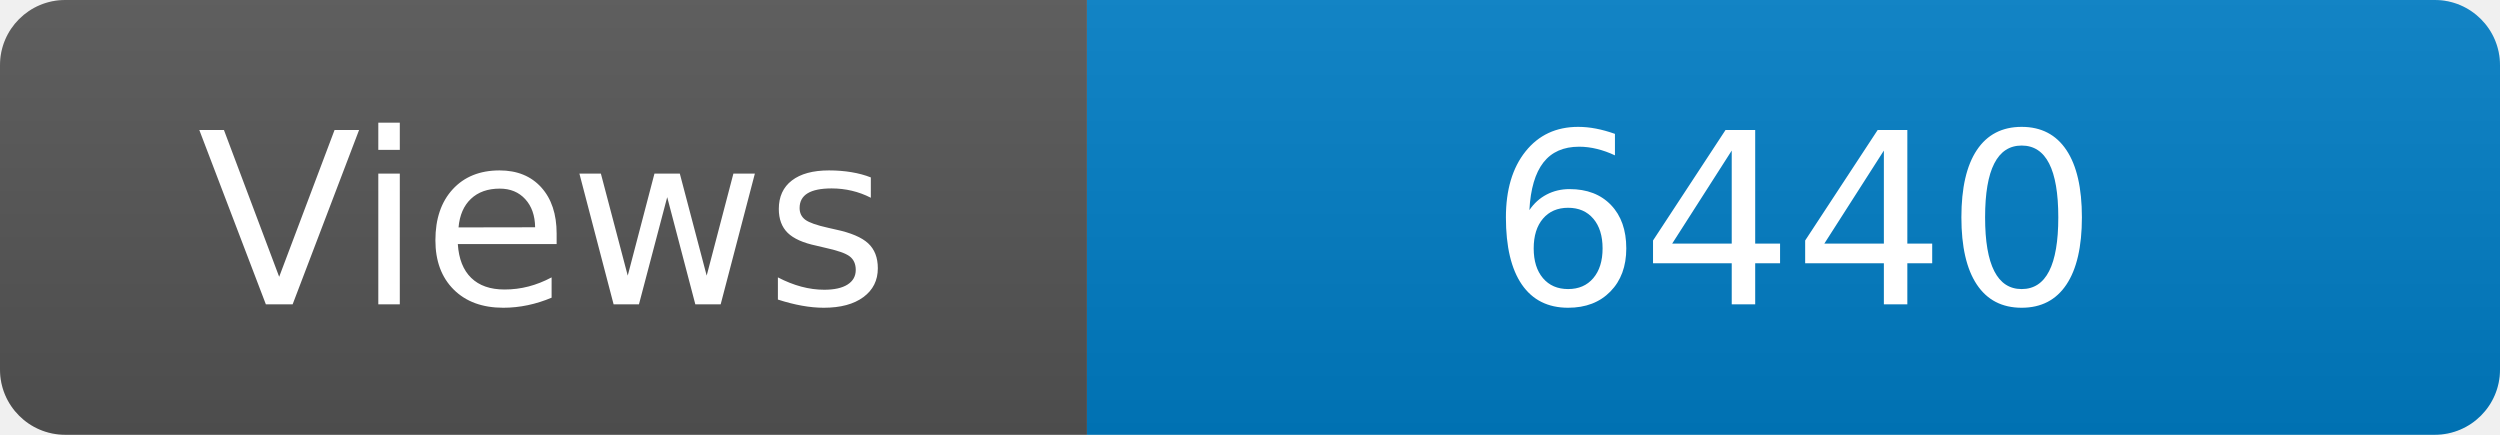
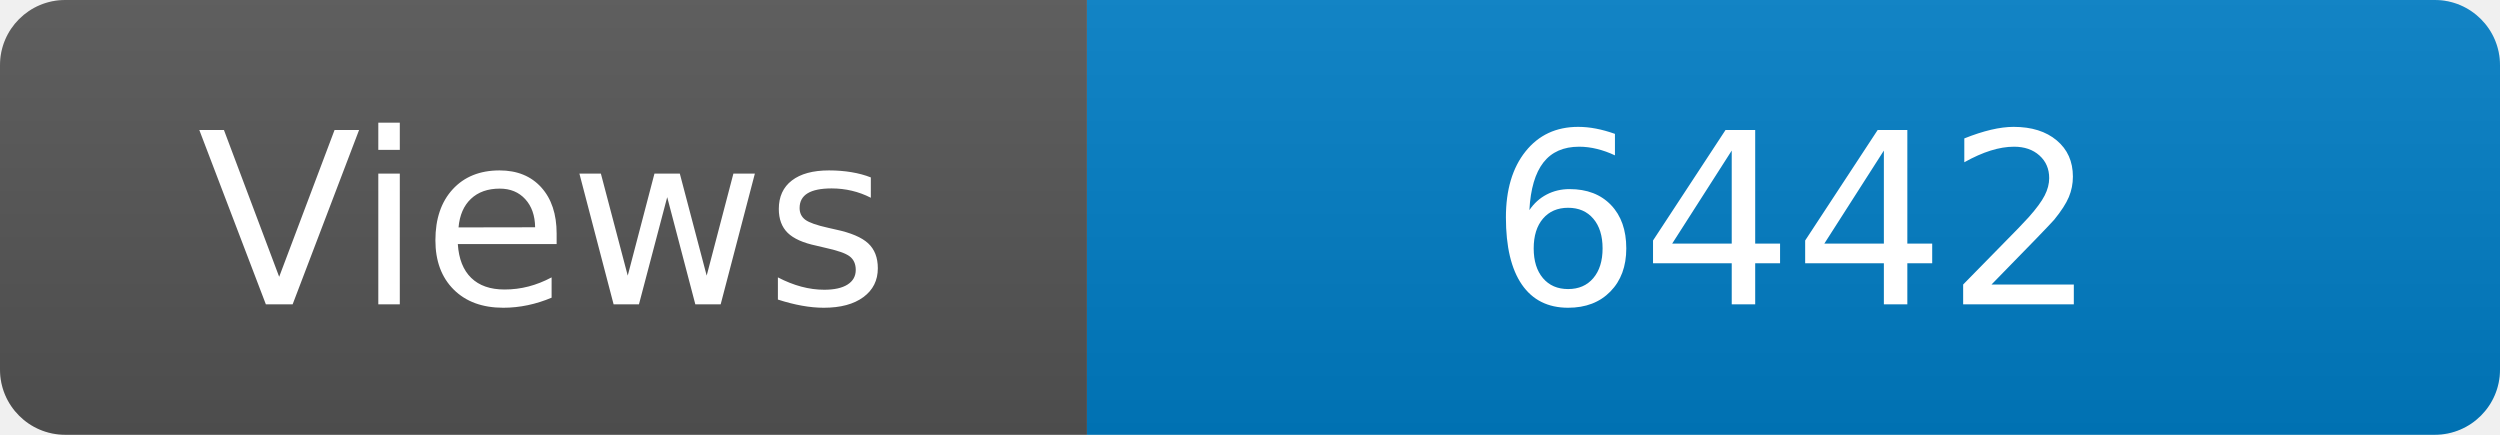
<svg xmlns="http://www.w3.org/2000/svg" width="115" height="20" role="img" aria-label="Maintained?: yes">
  <linearGradient id="s" x2="0" y2="100%">
    <stop offset="0" stop-color="#bbb" stop-opacity=".1" />
    <stop offset="1" stop-opacity=".1" />
  </linearGradient>
  <clipPath id="r">
    <rect width="115" height="20" rx="3" fill="#fff" />
  </clipPath>
  <g clip-path="url(#r)">
    <rect width="50" height="20" fill="#555" />
    <rect x="50" width="160" height="20" fill="#007ec6" />
    <rect width="115" height="20" fill="url(#s)" />
  </g>
  <g fill="#fff" text-anchor="middle" font-family="Verdana,Geneva,DejaVu Sans,sans-serif" font-size="110">
    <text x="250" y="140" transform="scale(.1)" fill="#fff">Views</text>
-     <text x="825" y="140" transform="scale(.1)" fill="#fff">6440</text>
+     <text x="825" y="140" transform="scale(.1)" fill="#fff">6442</text>
  </g>
</svg>
